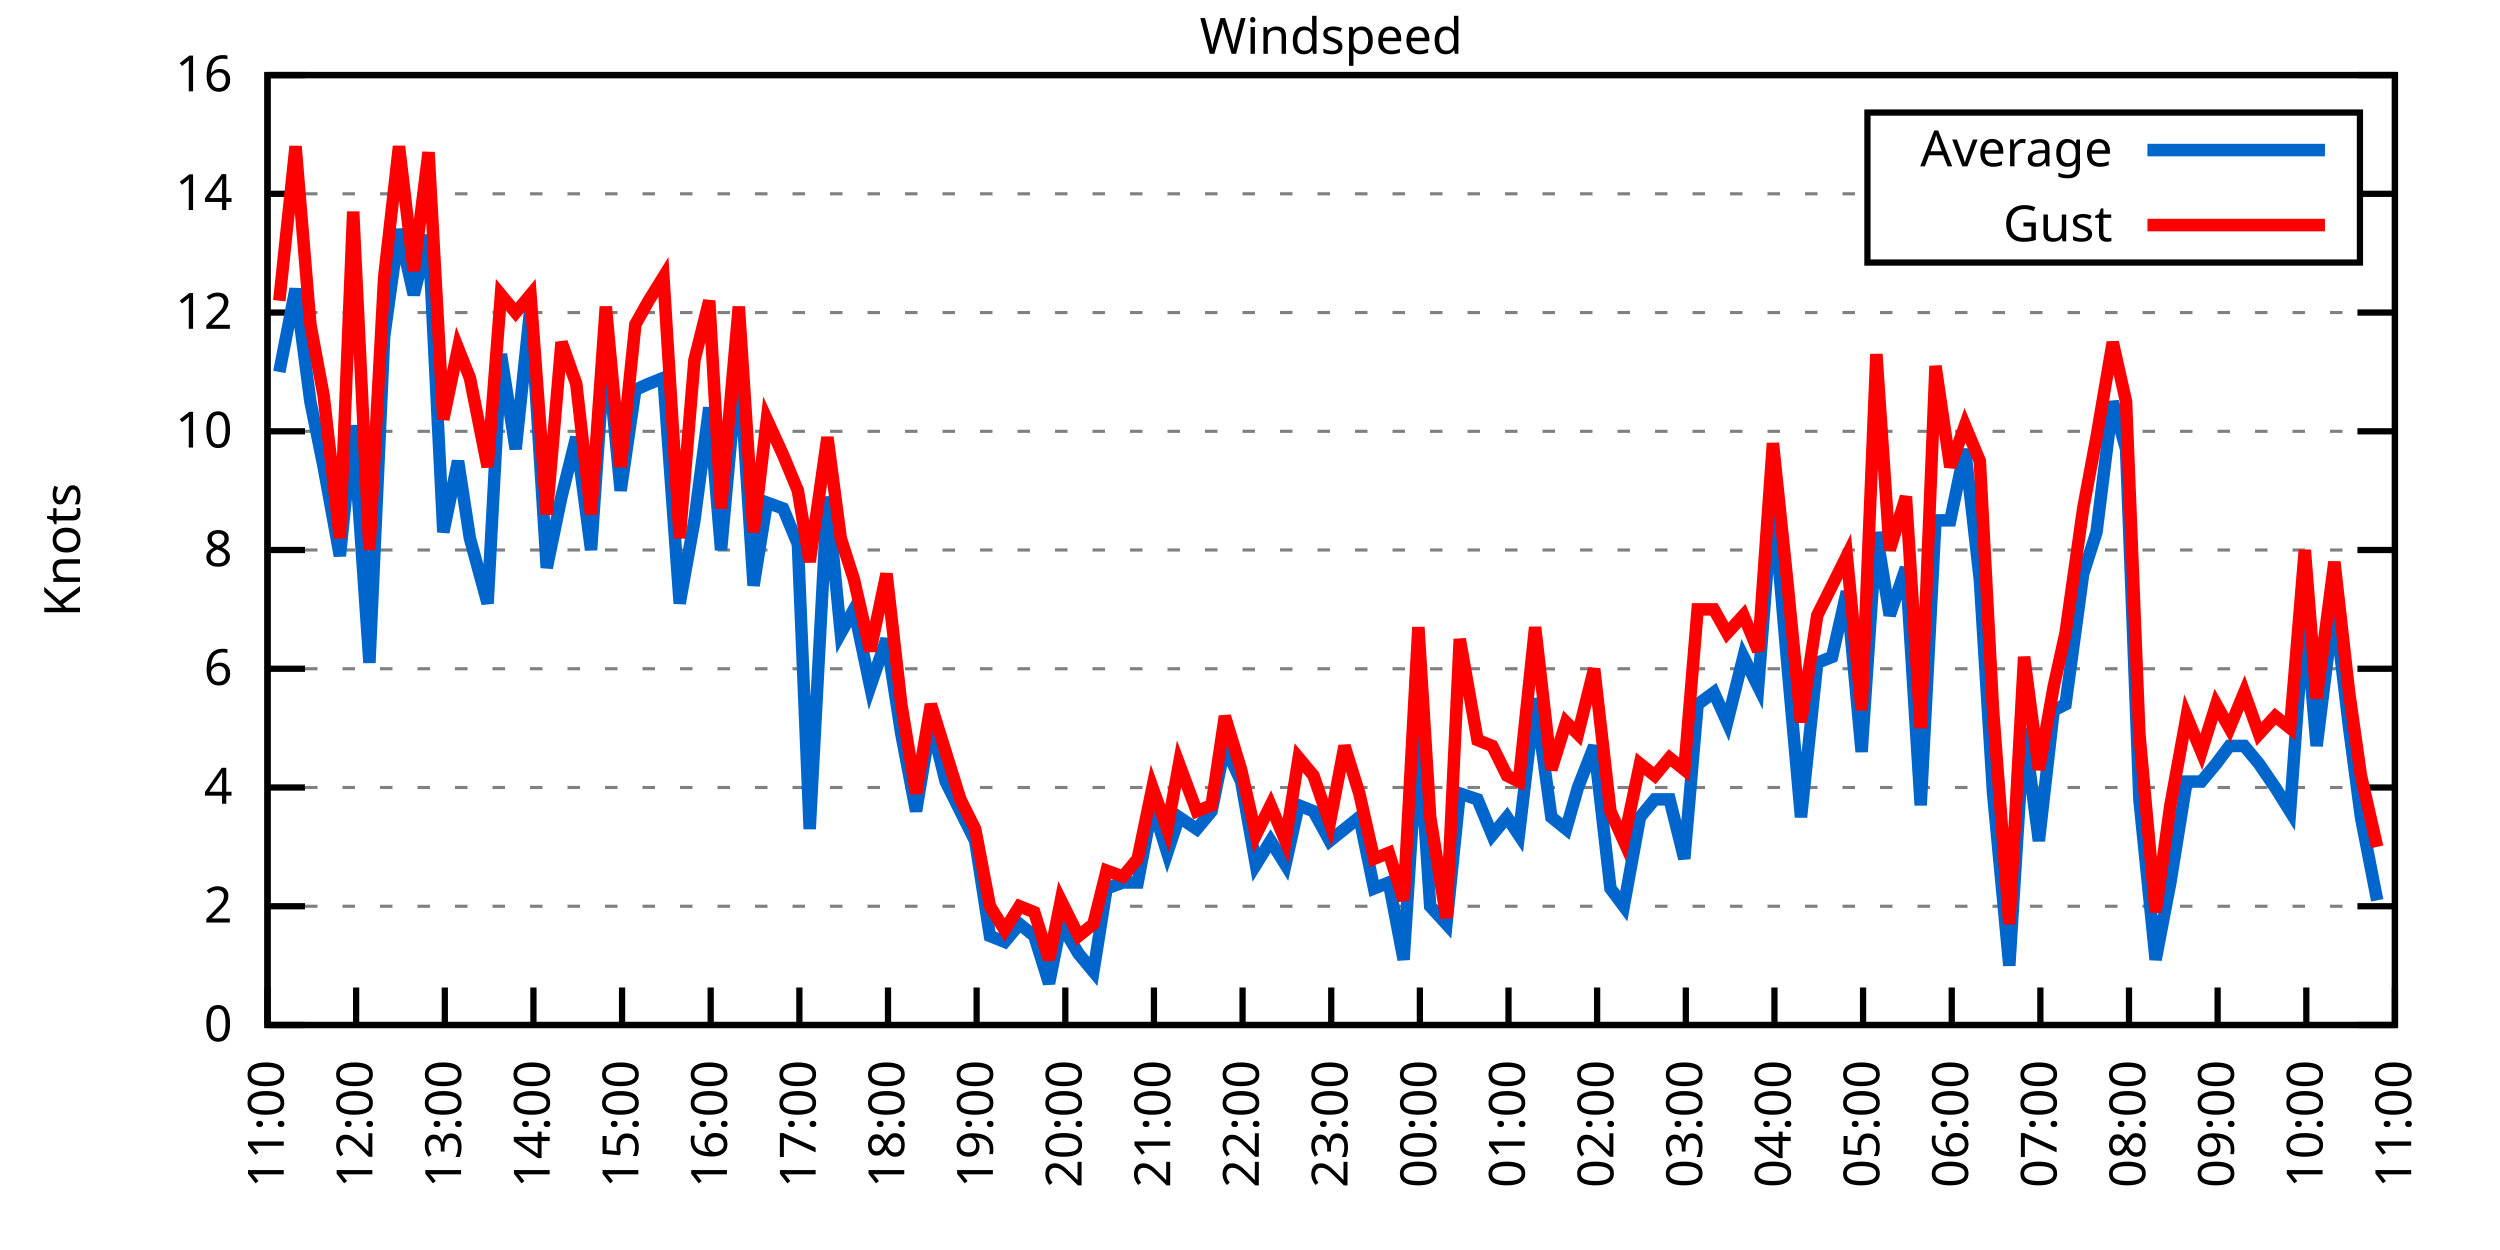
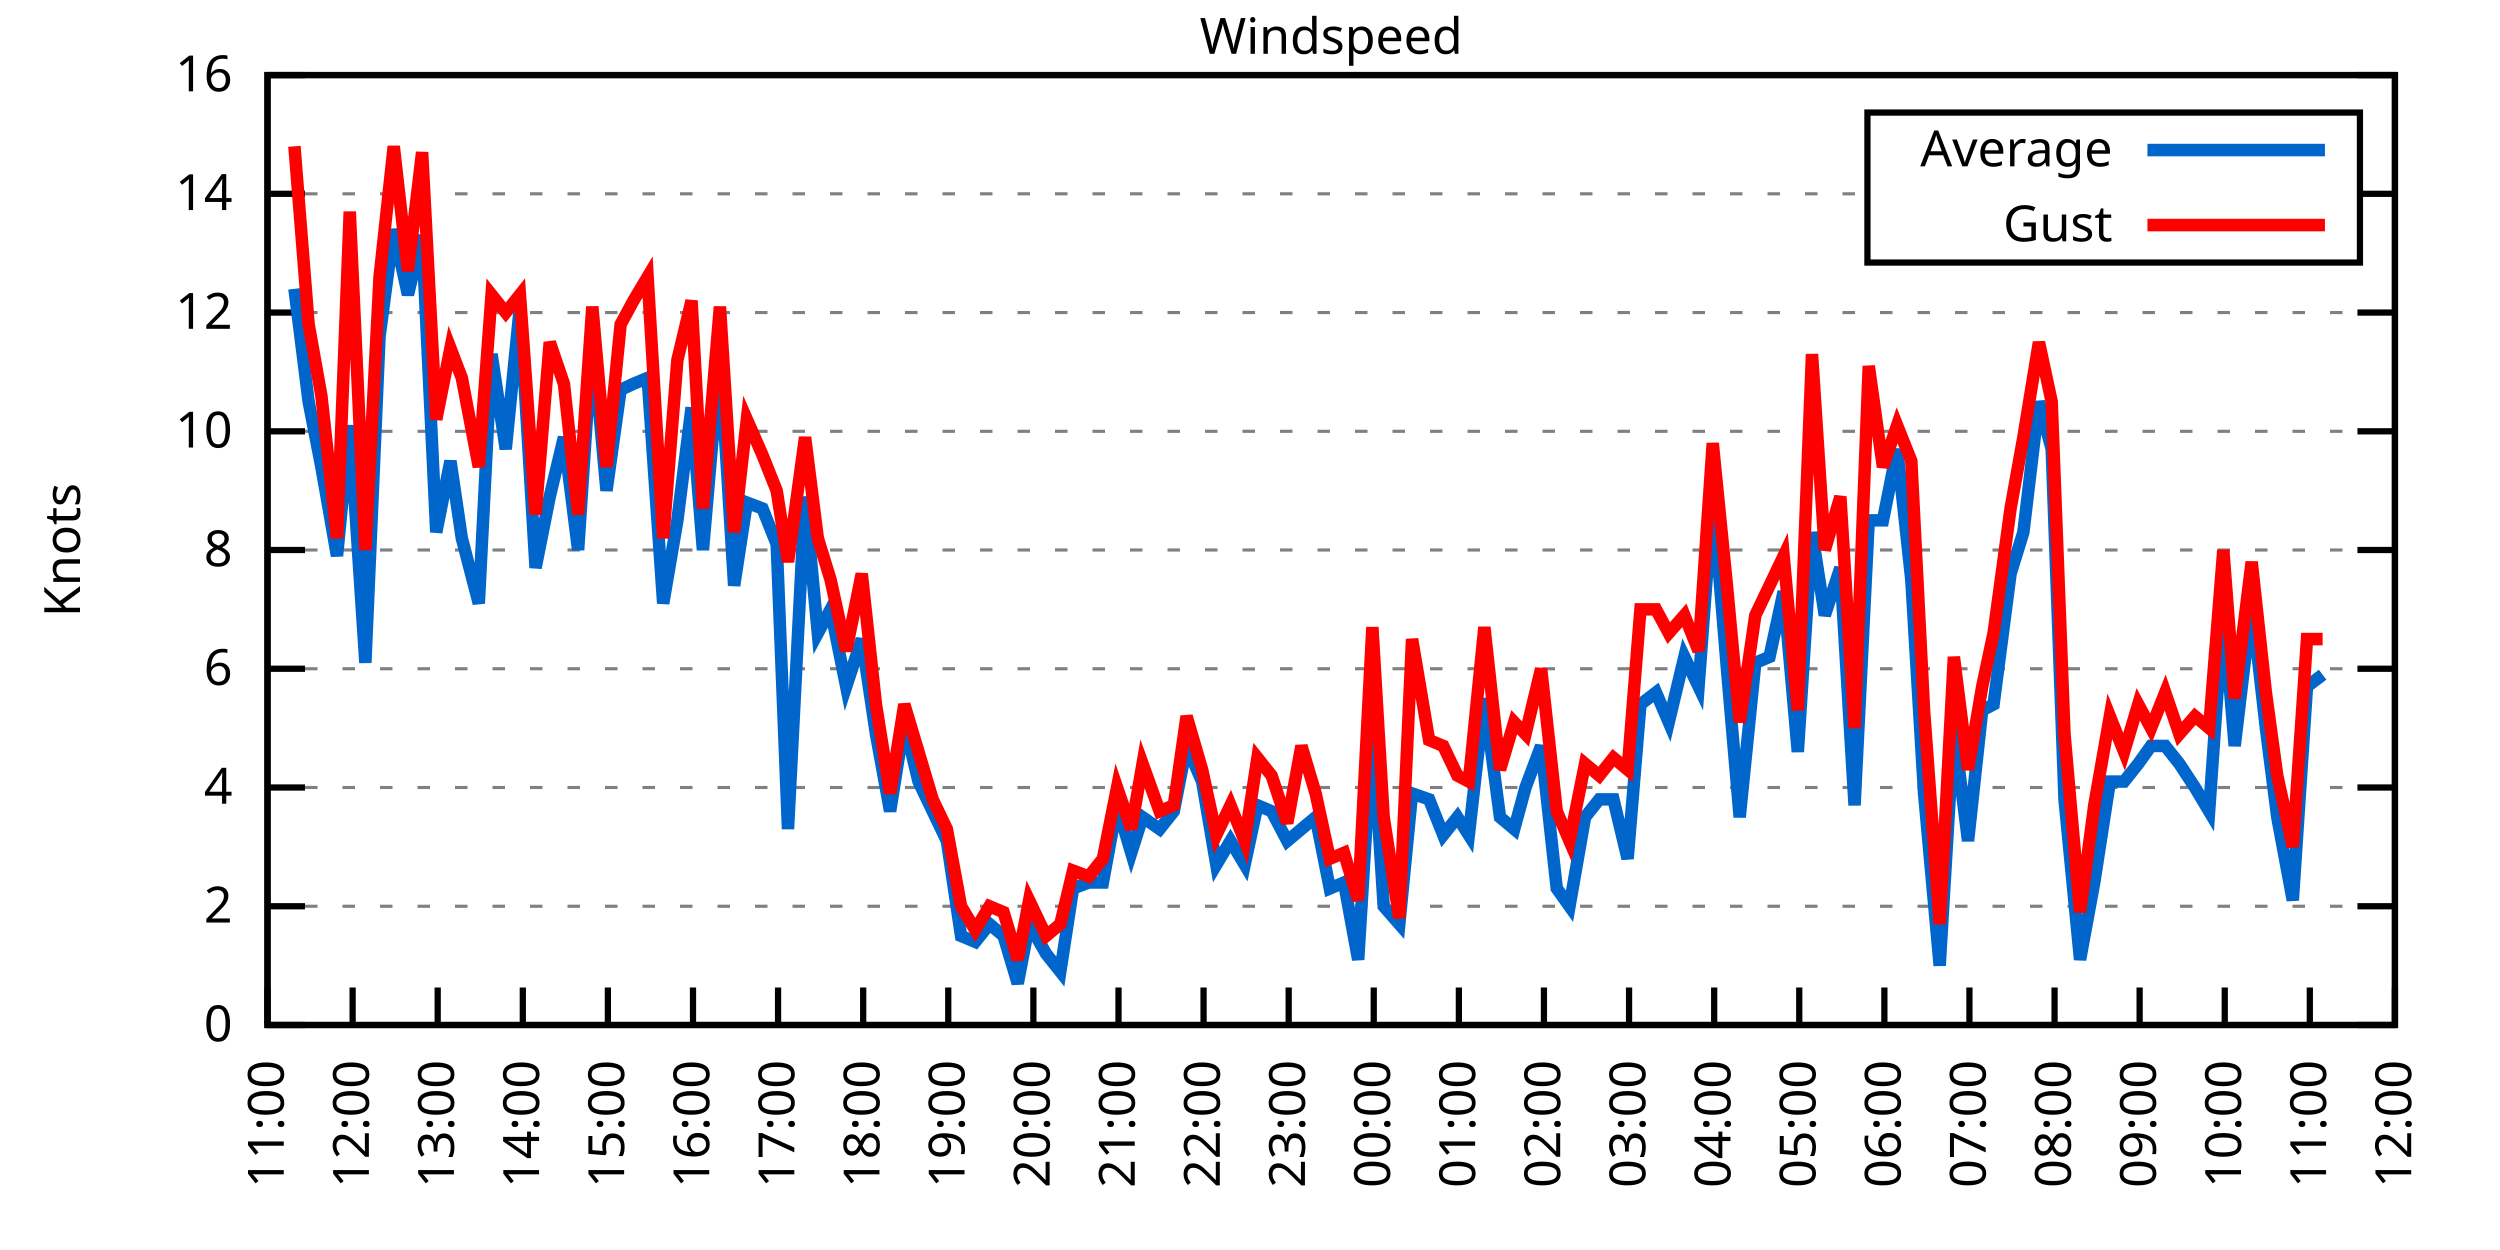
<svg xmlns="http://www.w3.org/2000/svg" xmlns:xlink="http://www.w3.org/1999/xlink" width="400" height="200" viewBox="0 0 400 200">
  <g id="gnuplot_canvas">
    <rect x="0" y="0" width="400" height="200" fill="none" />
    <defs>
      <circle id="gpDot" r="0.5" stroke-width="0.5" stroke="currentColor" />
      <path id="gpPt0" stroke-width="0.333" stroke="currentColor" d="M-1,0 h2 M0,-1 v2" />
      <path id="gpPt1" stroke-width="0.333" stroke="currentColor" d="M-1,-1 L1,1 M1,-1 L-1,1" />
      <path id="gpPt2" stroke-width="0.333" stroke="currentColor" d="M-1,0 L1,0 M0,-1 L0,1 M-1,-1 L1,1 M-1,1 L1,-1" />
      <rect id="gpPt3" stroke-width="0.333" stroke="currentColor" x="-1" y="-1" width="2" height="2" />
      <rect id="gpPt4" stroke-width="0.333" stroke="currentColor" fill="currentColor" x="-1" y="-1" width="2" height="2" />
      <circle id="gpPt5" stroke-width="0.333" stroke="currentColor" cx="0" cy="0" r="1" />
      <use xlink:href="#gpPt5" id="gpPt6" fill="currentColor" stroke="none" />
      <path id="gpPt7" stroke-width="0.333" stroke="currentColor" d="M0,-1.33 L-1.33,0.67 L1.33,0.67 z" />
      <use xlink:href="#gpPt7" id="gpPt8" fill="currentColor" stroke="none" />
      <use xlink:href="#gpPt7" id="gpPt9" stroke="currentColor" transform="rotate(180)" />
      <use xlink:href="#gpPt9" id="gpPt10" fill="currentColor" stroke="none" />
      <use xlink:href="#gpPt3" id="gpPt11" stroke="currentColor" transform="rotate(45)" />
      <use xlink:href="#gpPt11" id="gpPt12" fill="currentColor" stroke="none" />
      <path id="gpPt13" stroke-width="0.333" stroke="currentColor" d="M0,1.330 L1.265,0.411 L0.782,-1.067 L-0.782,-1.076 L-1.265,0.411 z" />
      <use xlink:href="#gpPt13" id="gpPt14" fill="currentColor" stroke="none" />
      <filter id="textbox" filterUnits="objectBoundingBox" x="0" y="0" height="1" width="1">
        <feFlood flood-color="white" flood-opacity="1" result="bgnd" />
        <feComposite in="SourceGraphic" in2="bgnd" operator="atop" />
      </filter>
      <filter id="greybox" filterUnits="objectBoundingBox" x="0" y="0" height="1" width="1">
        <feFlood flood-color="lightgrey" flood-opacity="1" result="grey" />
        <feComposite in="SourceGraphic" in2="grey" operator="atop" />
      </filter>
    </defs>
    <g fill="none" color="white" stroke="currentColor" stroke-width="1.00" stroke-linecap="butt" stroke-linejoin="miter">
</g>
    <g fill="none" color="black" stroke="currentColor" stroke-width="1.00" stroke-linecap="butt" stroke-linejoin="miter">
      <g stroke="none" shape-rendering="crispEdges">
        <polygon fill="rgb(255, 255, 255)" points="42.80,164.00 383.18,164.00 383.18,12.02 42.80,12.02 " />
      </g>
    </g>
    <g fill="none" color="black" stroke="currentColor" stroke-width="1.00" stroke-linecap="butt" stroke-linejoin="miter">
</g>
    <g fill="none" color="black" stroke="black" stroke-width="0.50" stroke-linecap="butt" stroke-linejoin="miter">
</g>
    <g fill="none" color="gray" stroke="currentColor" stroke-width="0.50" stroke-linecap="butt" stroke-linejoin="miter">
      <path stroke="gray" stroke-dasharray="2,4" class="gridline" d="M42.80,164.00 L383.19,164.00  " />
    </g>
    <g fill="none" color="gray" stroke="gray" stroke-width="1.00" stroke-linecap="butt" stroke-linejoin="miter">
</g>
    <g fill="none" color="black" stroke="currentColor" stroke-width="1.00" stroke-linecap="butt" stroke-linejoin="miter">
      <path stroke="black" d="M42.80,164.00 L48.80,164.00 M383.19,164.00 L377.19,164.00  " />
      <g transform="translate(37.20,166.60)" stroke="none" fill="black" font-family="Sans" font-size="8.00" text-anchor="end">
        <text>
          <tspan font-family="Sans"> 0</tspan>
        </text>
      </g>
    </g>
    <g fill="none" color="black" stroke="currentColor" stroke-width="1.00" stroke-linecap="butt" stroke-linejoin="miter">
</g>
    <g fill="none" color="black" stroke="black" stroke-width="0.50" stroke-linecap="butt" stroke-linejoin="miter">
</g>
    <g fill="none" color="gray" stroke="currentColor" stroke-width="0.50" stroke-linecap="butt" stroke-linejoin="miter">
      <path stroke="gray" stroke-dasharray="2,4" class="gridline" d="M42.80,145.00 L383.19,145.00  " />
    </g>
    <g fill="none" color="gray" stroke="gray" stroke-width="1.00" stroke-linecap="butt" stroke-linejoin="miter">
</g>
    <g fill="none" color="black" stroke="currentColor" stroke-width="1.00" stroke-linecap="butt" stroke-linejoin="miter">
      <path stroke="black" d="M42.80,145.00 L48.80,145.00 M383.19,145.00 L377.19,145.00  " />
      <g transform="translate(37.20,147.60)" stroke="none" fill="black" font-family="Sans" font-size="8.00" text-anchor="end">
        <text>
          <tspan font-family="Sans"> 2</tspan>
        </text>
      </g>
    </g>
    <g fill="none" color="black" stroke="currentColor" stroke-width="1.00" stroke-linecap="butt" stroke-linejoin="miter">
</g>
    <g fill="none" color="black" stroke="black" stroke-width="0.50" stroke-linecap="butt" stroke-linejoin="miter">
</g>
    <g fill="none" color="gray" stroke="currentColor" stroke-width="0.50" stroke-linecap="butt" stroke-linejoin="miter">
      <path stroke="gray" stroke-dasharray="2,4" class="gridline" d="M42.80,126.00 L383.19,126.00  " />
    </g>
    <g fill="none" color="gray" stroke="gray" stroke-width="1.00" stroke-linecap="butt" stroke-linejoin="miter">
</g>
    <g fill="none" color="black" stroke="currentColor" stroke-width="1.00" stroke-linecap="butt" stroke-linejoin="miter">
      <path stroke="black" d="M42.80,126.00 L48.80,126.00 M383.19,126.00 L377.19,126.00  " />
      <g transform="translate(37.20,128.60)" stroke="none" fill="black" font-family="Sans" font-size="8.00" text-anchor="end">
        <text>
          <tspan font-family="Sans"> 4</tspan>
        </text>
      </g>
    </g>
    <g fill="none" color="black" stroke="currentColor" stroke-width="1.00" stroke-linecap="butt" stroke-linejoin="miter">
</g>
    <g fill="none" color="black" stroke="black" stroke-width="0.50" stroke-linecap="butt" stroke-linejoin="miter">
</g>
    <g fill="none" color="gray" stroke="currentColor" stroke-width="0.50" stroke-linecap="butt" stroke-linejoin="miter">
      <path stroke="gray" stroke-dasharray="2,4" class="gridline" d="M42.80,107.00 L383.19,107.00  " />
    </g>
    <g fill="none" color="gray" stroke="gray" stroke-width="1.00" stroke-linecap="butt" stroke-linejoin="miter">
</g>
    <g fill="none" color="black" stroke="currentColor" stroke-width="1.00" stroke-linecap="butt" stroke-linejoin="miter">
      <path stroke="black" d="M42.80,107.00 L48.80,107.00 M383.19,107.00 L377.19,107.00  " />
      <g transform="translate(37.20,109.60)" stroke="none" fill="black" font-family="Sans" font-size="8.00" text-anchor="end">
        <text>
          <tspan font-family="Sans"> 6</tspan>
        </text>
      </g>
    </g>
    <g fill="none" color="black" stroke="currentColor" stroke-width="1.00" stroke-linecap="butt" stroke-linejoin="miter">
</g>
    <g fill="none" color="black" stroke="black" stroke-width="0.50" stroke-linecap="butt" stroke-linejoin="miter">
</g>
    <g fill="none" color="gray" stroke="currentColor" stroke-width="0.50" stroke-linecap="butt" stroke-linejoin="miter">
      <path stroke="gray" stroke-dasharray="2,4" class="gridline" d="M42.80,88.00 L383.19,88.00  " />
    </g>
    <g fill="none" color="gray" stroke="gray" stroke-width="1.00" stroke-linecap="butt" stroke-linejoin="miter">
</g>
    <g fill="none" color="black" stroke="currentColor" stroke-width="1.00" stroke-linecap="butt" stroke-linejoin="miter">
      <path stroke="black" d="M42.80,88.00 L48.80,88.00 M383.19,88.00 L377.19,88.00  " />
      <g transform="translate(37.20,90.60)" stroke="none" fill="black" font-family="Sans" font-size="8.00" text-anchor="end">
        <text>
          <tspan font-family="Sans"> 8</tspan>
        </text>
      </g>
    </g>
    <g fill="none" color="black" stroke="currentColor" stroke-width="1.00" stroke-linecap="butt" stroke-linejoin="miter">
</g>
    <g fill="none" color="black" stroke="black" stroke-width="0.50" stroke-linecap="butt" stroke-linejoin="miter">
</g>
    <g fill="none" color="gray" stroke="currentColor" stroke-width="0.50" stroke-linecap="butt" stroke-linejoin="miter">
      <path stroke="gray" stroke-dasharray="2,4" class="gridline" d="M42.80,69.01 L383.19,69.01  " />
    </g>
    <g fill="none" color="gray" stroke="gray" stroke-width="1.00" stroke-linecap="butt" stroke-linejoin="miter">
</g>
    <g fill="none" color="black" stroke="currentColor" stroke-width="1.00" stroke-linecap="butt" stroke-linejoin="miter">
      <path stroke="black" d="M42.80,69.01 L48.80,69.01 M383.19,69.01 L377.19,69.01  " />
      <g transform="translate(37.20,71.61)" stroke="none" fill="black" font-family="Sans" font-size="8.00" text-anchor="end">
        <text>
          <tspan font-family="Sans"> 10</tspan>
        </text>
      </g>
    </g>
    <g fill="none" color="black" stroke="currentColor" stroke-width="1.00" stroke-linecap="butt" stroke-linejoin="miter">
</g>
    <g fill="none" color="black" stroke="black" stroke-width="0.50" stroke-linecap="butt" stroke-linejoin="miter">
</g>
    <g fill="none" color="gray" stroke="currentColor" stroke-width="0.50" stroke-linecap="butt" stroke-linejoin="miter">
      <path stroke="gray" stroke-dasharray="2,4" class="gridline" d="M42.80,50.01 L383.19,50.01  " />
    </g>
    <g fill="none" color="gray" stroke="gray" stroke-width="1.00" stroke-linecap="butt" stroke-linejoin="miter">
</g>
    <g fill="none" color="black" stroke="currentColor" stroke-width="1.00" stroke-linecap="butt" stroke-linejoin="miter">
      <path stroke="black" d="M42.80,50.01 L48.80,50.01 M383.19,50.01 L377.19,50.01  " />
      <g transform="translate(37.20,52.61)" stroke="none" fill="black" font-family="Sans" font-size="8.00" text-anchor="end">
        <text>
          <tspan font-family="Sans"> 12</tspan>
        </text>
      </g>
    </g>
    <g fill="none" color="black" stroke="currentColor" stroke-width="1.00" stroke-linecap="butt" stroke-linejoin="miter">
</g>
    <g fill="none" color="black" stroke="black" stroke-width="0.50" stroke-linecap="butt" stroke-linejoin="miter">
</g>
    <g fill="none" color="gray" stroke="currentColor" stroke-width="0.50" stroke-linecap="butt" stroke-linejoin="miter">
      <path stroke="gray" stroke-dasharray="2,4" class="gridline" d="M42.80,31.01 L298.79,31.01 M377.59,31.01 L383.19,31.01  " />
    </g>
    <g fill="none" color="gray" stroke="gray" stroke-width="1.00" stroke-linecap="butt" stroke-linejoin="miter">
</g>
    <g fill="none" color="black" stroke="currentColor" stroke-width="1.00" stroke-linecap="butt" stroke-linejoin="miter">
      <path stroke="black" d="M42.80,31.01 L48.80,31.01 M383.19,31.01 L377.19,31.01  " />
      <g transform="translate(37.20,33.61)" stroke="none" fill="black" font-family="Sans" font-size="8.00" text-anchor="end">
        <text>
          <tspan font-family="Sans"> 14</tspan>
        </text>
      </g>
    </g>
    <g fill="none" color="black" stroke="currentColor" stroke-width="1.00" stroke-linecap="butt" stroke-linejoin="miter">
</g>
    <g fill="none" color="black" stroke="black" stroke-width="0.50" stroke-linecap="butt" stroke-linejoin="miter">
</g>
    <g fill="none" color="gray" stroke="currentColor" stroke-width="0.50" stroke-linecap="butt" stroke-linejoin="miter">
      <path stroke="gray" stroke-dasharray="2,4" class="gridline" d="M42.80,12.01 L383.19,12.01  " />
    </g>
    <g fill="none" color="gray" stroke="gray" stroke-width="1.00" stroke-linecap="butt" stroke-linejoin="miter">
</g>
    <g fill="none" color="black" stroke="currentColor" stroke-width="1.00" stroke-linecap="butt" stroke-linejoin="miter">
      <path stroke="black" d="M42.80,12.01 L48.80,12.01 M383.19,12.01 L377.19,12.01  " />
      <g transform="translate(37.20,14.61)" stroke="none" fill="black" font-family="Sans" font-size="8.00" text-anchor="end">
        <text>
          <tspan font-family="Sans"> 16</tspan>
        </text>
      </g>
    </g>
    <g fill="none" color="black" stroke="currentColor" stroke-width="1.00" stroke-linecap="butt" stroke-linejoin="miter">
      <path stroke="black" d="M42.80,164.00 L42.80,158.00  " />
      <g transform="translate(45.40,169.60) rotate(270.00)" stroke="none" fill="black" font-family="Sans" font-size="8.00" text-anchor="end">
        <text>
          <tspan font-family="Sans">11:00</tspan>
        </text>
      </g>
    </g>
    <g fill="none" color="black" stroke="currentColor" stroke-width="1.00" stroke-linecap="butt" stroke-linejoin="miter">
-       <path stroke="black" d="M56.98,164.00 L56.98,158.00  " />
-       <g transform="translate(59.58,169.60) rotate(270.00)" stroke="none" fill="black" font-family="Sans" font-size="8.00" text-anchor="end">
+       <path stroke="black" d="M56.42,164.00 L56.42,158.00  " />
+       <g transform="translate(59.02,169.60) rotate(270.00)" stroke="none" fill="black" font-family="Sans" font-size="8.00" text-anchor="end">
        <text>
          <tspan font-family="Sans">12:00</tspan>
        </text>
      </g>
    </g>
    <g fill="none" color="black" stroke="currentColor" stroke-width="1.00" stroke-linecap="butt" stroke-linejoin="miter">
-       <path stroke="black" d="M71.17,164.00 L71.17,158.00  " />
-       <g transform="translate(73.77,169.60) rotate(270.00)" stroke="none" fill="black" font-family="Sans" font-size="8.00" text-anchor="end">
+       <path stroke="black" d="M70.03,164.00 L70.03,158.00  " />
+       <g transform="translate(72.63,169.60) rotate(270.00)" stroke="none" fill="black" font-family="Sans" font-size="8.00" text-anchor="end">
        <text>
          <tspan font-family="Sans">13:00</tspan>
        </text>
      </g>
    </g>
    <g fill="none" color="black" stroke="currentColor" stroke-width="1.00" stroke-linecap="butt" stroke-linejoin="miter">
-       <path stroke="black" d="M85.35,164.00 L85.35,158.00  " />
-       <g transform="translate(87.95,169.60) rotate(270.00)" stroke="none" fill="black" font-family="Sans" font-size="8.00" text-anchor="end">
+       <path stroke="black" d="M83.65,164.00 L83.65,158.00  " />
+       <g transform="translate(86.25,169.60) rotate(270.00)" stroke="none" fill="black" font-family="Sans" font-size="8.00" text-anchor="end">
        <text>
          <tspan font-family="Sans">14:00</tspan>
        </text>
      </g>
    </g>
    <g fill="none" color="black" stroke="currentColor" stroke-width="1.00" stroke-linecap="butt" stroke-linejoin="miter">
-       <path stroke="black" d="M99.53,164.00 L99.53,158.00  " />
-       <g transform="translate(102.13,169.60) rotate(270.00)" stroke="none" fill="black" font-family="Sans" font-size="8.00" text-anchor="end">
+       <path stroke="black" d="M97.26,164.00 L97.26,158.00  " />
+       <g transform="translate(99.86,169.60) rotate(270.00)" stroke="none" fill="black" font-family="Sans" font-size="8.00" text-anchor="end">
        <text>
          <tspan font-family="Sans">15:00</tspan>
        </text>
      </g>
    </g>
    <g fill="none" color="black" stroke="currentColor" stroke-width="1.00" stroke-linecap="butt" stroke-linejoin="miter">
-       <path stroke="black" d="M113.71,164.00 L113.71,158.00  " />
-       <g transform="translate(116.31,169.60) rotate(270.00)" stroke="none" fill="black" font-family="Sans" font-size="8.00" text-anchor="end">
+       <path stroke="black" d="M110.88,164.00 L110.88,158.00  " />
+       <g transform="translate(113.48,169.60) rotate(270.00)" stroke="none" fill="black" font-family="Sans" font-size="8.00" text-anchor="end">
        <text>
          <tspan font-family="Sans">16:00</tspan>
        </text>
      </g>
    </g>
    <g fill="none" color="black" stroke="currentColor" stroke-width="1.00" stroke-linecap="butt" stroke-linejoin="miter">
-       <path stroke="black" d="M127.90,164.00 L127.90,158.00  " />
-       <g transform="translate(130.50,169.60) rotate(270.00)" stroke="none" fill="black" font-family="Sans" font-size="8.00" text-anchor="end">
+       <path stroke="black" d="M124.49,164.00 L124.49,158.00  " />
+       <g transform="translate(127.09,169.60) rotate(270.00)" stroke="none" fill="black" font-family="Sans" font-size="8.00" text-anchor="end">
        <text>
          <tspan font-family="Sans">17:00</tspan>
        </text>
      </g>
    </g>
    <g fill="none" color="black" stroke="currentColor" stroke-width="1.00" stroke-linecap="butt" stroke-linejoin="miter">
-       <path stroke="black" d="M142.08,164.00 L142.08,158.00  " />
-       <g transform="translate(144.68,169.60) rotate(270.00)" stroke="none" fill="black" font-family="Sans" font-size="8.00" text-anchor="end">
+       <path stroke="black" d="M138.11,164.00 L138.11,158.00  " />
+       <g transform="translate(140.71,169.60) rotate(270.00)" stroke="none" fill="black" font-family="Sans" font-size="8.00" text-anchor="end">
        <text>
          <tspan font-family="Sans">18:00</tspan>
        </text>
      </g>
    </g>
    <g fill="none" color="black" stroke="currentColor" stroke-width="1.00" stroke-linecap="butt" stroke-linejoin="miter">
-       <path stroke="black" d="M156.26,164.00 L156.26,158.00  " />
-       <g transform="translate(158.86,169.60) rotate(270.00)" stroke="none" fill="black" font-family="Sans" font-size="8.00" text-anchor="end">
+       <path stroke="black" d="M151.72,164.00 L151.72,158.00  " />
+       <g transform="translate(154.32,169.60) rotate(270.00)" stroke="none" fill="black" font-family="Sans" font-size="8.00" text-anchor="end">
        <text>
          <tspan font-family="Sans">19:00</tspan>
        </text>
      </g>
    </g>
    <g fill="none" color="black" stroke="currentColor" stroke-width="1.00" stroke-linecap="butt" stroke-linejoin="miter">
-       <path stroke="black" d="M170.45,164.00 L170.45,158.00  " />
-       <g transform="translate(173.05,169.60) rotate(270.00)" stroke="none" fill="black" font-family="Sans" font-size="8.00" text-anchor="end">
+       <path stroke="black" d="M165.34,164.00 L165.34,158.00  " />
+       <g transform="translate(167.94,169.60) rotate(270.00)" stroke="none" fill="black" font-family="Sans" font-size="8.00" text-anchor="end">
        <text>
          <tspan font-family="Sans">20:00</tspan>
        </text>
      </g>
    </g>
    <g fill="none" color="black" stroke="currentColor" stroke-width="1.00" stroke-linecap="butt" stroke-linejoin="miter">
-       <path stroke="black" d="M184.63,164.00 L184.63,158.00  " />
-       <g transform="translate(187.23,169.60) rotate(270.00)" stroke="none" fill="black" font-family="Sans" font-size="8.00" text-anchor="end">
+       <path stroke="black" d="M178.96,164.00 L178.96,158.00  " />
+       <g transform="translate(181.56,169.60) rotate(270.00)" stroke="none" fill="black" font-family="Sans" font-size="8.00" text-anchor="end">
        <text>
          <tspan font-family="Sans">21:00</tspan>
        </text>
      </g>
    </g>
    <g fill="none" color="black" stroke="currentColor" stroke-width="1.00" stroke-linecap="butt" stroke-linejoin="miter">
-       <path stroke="black" d="M198.81,164.00 L198.81,158.00  " />
-       <g transform="translate(201.41,169.60) rotate(270.00)" stroke="none" fill="black" font-family="Sans" font-size="8.00" text-anchor="end">
+       <path stroke="black" d="M192.57,164.00 L192.57,158.00  " />
+       <g transform="translate(195.17,169.60) rotate(270.00)" stroke="none" fill="black" font-family="Sans" font-size="8.00" text-anchor="end">
        <text>
          <tspan font-family="Sans">22:00</tspan>
        </text>
      </g>
    </g>
    <g fill="none" color="black" stroke="currentColor" stroke-width="1.00" stroke-linecap="butt" stroke-linejoin="miter">
-       <path stroke="black" d="M213.00,164.00 L213.00,158.00  " />
-       <g transform="translate(215.60,169.60) rotate(270.00)" stroke="none" fill="black" font-family="Sans" font-size="8.00" text-anchor="end">
+       <path stroke="black" d="M206.19,164.00 L206.19,158.00  " />
+       <g transform="translate(208.79,169.60) rotate(270.00)" stroke="none" fill="black" font-family="Sans" font-size="8.00" text-anchor="end">
        <text>
          <tspan font-family="Sans">23:00</tspan>
        </text>
      </g>
    </g>
    <g fill="none" color="black" stroke="currentColor" stroke-width="1.00" stroke-linecap="butt" stroke-linejoin="miter">
-       <path stroke="black" d="M227.18,164.00 L227.18,158.00  " />
-       <g transform="translate(229.78,169.60) rotate(270.00)" stroke="none" fill="black" font-family="Sans" font-size="8.00" text-anchor="end">
+       <path stroke="black" d="M219.80,164.00 L219.80,158.00  " />
+       <g transform="translate(222.40,169.60) rotate(270.00)" stroke="none" fill="black" font-family="Sans" font-size="8.00" text-anchor="end">
        <text>
          <tspan font-family="Sans">00:00</tspan>
        </text>
      </g>
    </g>
    <g fill="none" color="black" stroke="currentColor" stroke-width="1.00" stroke-linecap="butt" stroke-linejoin="miter">
-       <path stroke="black" d="M241.36,164.00 L241.36,158.00  " />
-       <g transform="translate(243.96,169.60) rotate(270.00)" stroke="none" fill="black" font-family="Sans" font-size="8.00" text-anchor="end">
+       <path stroke="black" d="M233.42,164.00 L233.42,158.00  " />
+       <g transform="translate(236.02,169.60) rotate(270.00)" stroke="none" fill="black" font-family="Sans" font-size="8.00" text-anchor="end">
        <text>
          <tspan font-family="Sans">01:00</tspan>
        </text>
      </g>
    </g>
    <g fill="none" color="black" stroke="currentColor" stroke-width="1.00" stroke-linecap="butt" stroke-linejoin="miter">
-       <path stroke="black" d="M255.54,164.00 L255.54,158.00  " />
-       <g transform="translate(258.14,169.60) rotate(270.00)" stroke="none" fill="black" font-family="Sans" font-size="8.00" text-anchor="end">
+       <path stroke="black" d="M247.03,164.00 L247.03,158.00  " />
+       <g transform="translate(249.63,169.60) rotate(270.00)" stroke="none" fill="black" font-family="Sans" font-size="8.00" text-anchor="end">
        <text>
          <tspan font-family="Sans">02:00</tspan>
        </text>
      </g>
    </g>
    <g fill="none" color="black" stroke="currentColor" stroke-width="1.00" stroke-linecap="butt" stroke-linejoin="miter">
-       <path stroke="black" d="M269.73,164.00 L269.73,158.00  " />
-       <g transform="translate(272.33,169.60) rotate(270.00)" stroke="none" fill="black" font-family="Sans" font-size="8.00" text-anchor="end">
+       <path stroke="black" d="M260.65,164.00 L260.65,158.00  " />
+       <g transform="translate(263.25,169.60) rotate(270.00)" stroke="none" fill="black" font-family="Sans" font-size="8.00" text-anchor="end">
        <text>
          <tspan font-family="Sans">03:00</tspan>
        </text>
      </g>
    </g>
    <g fill="none" color="black" stroke="currentColor" stroke-width="1.00" stroke-linecap="butt" stroke-linejoin="miter">
-       <path stroke="black" d="M283.91,164.00 L283.91,158.00  " />
-       <g transform="translate(286.51,169.60) rotate(270.00)" stroke="none" fill="black" font-family="Sans" font-size="8.00" text-anchor="end">
+       <path stroke="black" d="M274.27,164.00 L274.27,158.00  " />
+       <g transform="translate(276.87,169.60) rotate(270.00)" stroke="none" fill="black" font-family="Sans" font-size="8.00" text-anchor="end">
        <text>
          <tspan font-family="Sans">04:00</tspan>
        </text>
      </g>
    </g>
    <g fill="none" color="black" stroke="currentColor" stroke-width="1.00" stroke-linecap="butt" stroke-linejoin="miter">
-       <path stroke="black" d="M298.09,164.00 L298.09,158.00  " />
-       <g transform="translate(300.69,169.60) rotate(270.00)" stroke="none" fill="black" font-family="Sans" font-size="8.00" text-anchor="end">
+       <path stroke="black" d="M287.88,164.00 L287.88,158.00  " />
+       <g transform="translate(290.48,169.60) rotate(270.00)" stroke="none" fill="black" font-family="Sans" font-size="8.00" text-anchor="end">
        <text>
          <tspan font-family="Sans">05:00</tspan>
        </text>
      </g>
    </g>
    <g fill="none" color="black" stroke="currentColor" stroke-width="1.00" stroke-linecap="butt" stroke-linejoin="miter">
-       <path stroke="black" d="M312.28,164.00 L312.28,158.00  " />
-       <g transform="translate(314.88,169.60) rotate(270.00)" stroke="none" fill="black" font-family="Sans" font-size="8.00" text-anchor="end">
+       <path stroke="black" d="M301.50,164.00 L301.50,158.00  " />
+       <g transform="translate(304.10,169.60) rotate(270.00)" stroke="none" fill="black" font-family="Sans" font-size="8.00" text-anchor="end">
        <text>
          <tspan font-family="Sans">06:00</tspan>
        </text>
      </g>
    </g>
    <g fill="none" color="black" stroke="currentColor" stroke-width="1.00" stroke-linecap="butt" stroke-linejoin="miter">
-       <path stroke="black" d="M326.46,164.00 L326.46,158.00  " />
-       <g transform="translate(329.06,169.60) rotate(270.00)" stroke="none" fill="black" font-family="Sans" font-size="8.00" text-anchor="end">
+       <path stroke="black" d="M315.11,164.00 L315.11,158.00  " />
+       <g transform="translate(317.71,169.60) rotate(270.00)" stroke="none" fill="black" font-family="Sans" font-size="8.00" text-anchor="end">
        <text>
          <tspan font-family="Sans">07:00</tspan>
        </text>
      </g>
    </g>
    <g fill="none" color="black" stroke="currentColor" stroke-width="1.00" stroke-linecap="butt" stroke-linejoin="miter">
-       <path stroke="black" d="M340.64,164.00 L340.64,158.00  " />
-       <g transform="translate(343.24,169.60) rotate(270.00)" stroke="none" fill="black" font-family="Sans" font-size="8.00" text-anchor="end">
+       <path stroke="black" d="M328.73,164.00 L328.73,158.00  " />
+       <g transform="translate(331.33,169.60) rotate(270.00)" stroke="none" fill="black" font-family="Sans" font-size="8.00" text-anchor="end">
        <text>
          <tspan font-family="Sans">08:00</tspan>
        </text>
      </g>
    </g>
    <g fill="none" color="black" stroke="currentColor" stroke-width="1.00" stroke-linecap="butt" stroke-linejoin="miter">
-       <path stroke="black" d="M354.82,164.00 L354.82,158.00  " />
-       <g transform="translate(357.42,169.60) rotate(270.00)" stroke="none" fill="black" font-family="Sans" font-size="8.00" text-anchor="end">
+       <path stroke="black" d="M342.34,164.00 L342.34,158.00  " />
+       <g transform="translate(344.94,169.60) rotate(270.00)" stroke="none" fill="black" font-family="Sans" font-size="8.00" text-anchor="end">
        <text>
          <tspan font-family="Sans">09:00</tspan>
        </text>
      </g>
    </g>
    <g fill="none" color="black" stroke="currentColor" stroke-width="1.00" stroke-linecap="butt" stroke-linejoin="miter">
-       <path stroke="black" d="M369.01,164.00 L369.01,158.00  " />
-       <g transform="translate(371.61,169.60) rotate(270.00)" stroke="none" fill="black" font-family="Sans" font-size="8.00" text-anchor="end">
+       <path stroke="black" d="M355.96,164.00 L355.96,158.00  " />
+       <g transform="translate(358.56,169.60) rotate(270.00)" stroke="none" fill="black" font-family="Sans" font-size="8.00" text-anchor="end">
        <text>
          <tspan font-family="Sans">10:00</tspan>
+         </text>
+       </g>
+     </g>
+     <g fill="none" color="black" stroke="currentColor" stroke-width="1.00" stroke-linecap="butt" stroke-linejoin="miter">
+       <path stroke="black" d="M369.57,164.00 L369.57,158.00  " />
+       <g transform="translate(372.17,169.60) rotate(270.00)" stroke="none" fill="black" font-family="Sans" font-size="8.00" text-anchor="end">
+         <text>
+           <tspan font-family="Sans">11:00</tspan>
        </text>
      </g>
    </g>
    <g fill="none" color="black" stroke="currentColor" stroke-width="1.00" stroke-linecap="butt" stroke-linejoin="miter">
      <path stroke="black" d="M383.19,164.00 L383.19,158.00  " />
      <g transform="translate(385.79,169.60) rotate(270.00)" stroke="none" fill="black" font-family="Sans" font-size="8.00" text-anchor="end">
        <text>
-           <tspan font-family="Sans">11:00</tspan>
+           <tspan font-family="Sans">12:00</tspan>
        </text>
      </g>
    </g>
    <g fill="none" color="black" stroke="currentColor" stroke-width="1.00" stroke-linecap="butt" stroke-linejoin="miter">
</g>
    <g fill="none" color="black" stroke="currentColor" stroke-width="1.00" stroke-linecap="butt" stroke-linejoin="miter">
      <path stroke="black" d="M42.80,12.01 L42.80,164.00 L383.19,164.00 L383.19,12.01 L42.80,12.01 Z  " />
    </g>
    <g fill="none" color="black" stroke="currentColor" stroke-width="1.00" stroke-linecap="butt" stroke-linejoin="miter">
</g>
    <g fill="none" color="black" stroke="currentColor" stroke-width="1.00" stroke-linecap="butt" stroke-linejoin="miter">
      <path stroke="black" d="M298.79,42.01 L298.79,18.01 L377.59,18.01 L377.59,42.01 L298.79,42.01 Z  " />
    </g>
    <g id="Windspeed_plot_1">
      <g fill="none" color="white" stroke="black" stroke-width="2.00" stroke-linecap="butt" stroke-linejoin="miter">
</g>
      <g fill="none" color="black" stroke="currentColor" stroke-width="2.00" stroke-linecap="butt" stroke-linejoin="miter">
        <g transform="translate(337.99,26.61)" stroke="none" fill="black" font-family="Sans" font-size="8.00" text-anchor="end">
          <text>
            <tspan font-family="Sans">Average</tspan>
          </text>
        </g>
      </g>
      <g fill="none" color="black" stroke="currentColor" stroke-width="2.00" stroke-linecap="butt" stroke-linejoin="miter">
-         <path stroke="rgb(  0, 102, 204)" d="M343.59,24.01 L371.99,24.01 M44.69,59.51 L47.29,46.21 L49.66,64.26 L51.78,74.71 L54.38,88.95 L56.51,68.06   L59.11,106.05 L61.47,53.81 L63.84,36.71 L66.20,47.16 L68.57,37.66 L70.93,85.16 L73.29,73.76 L75.18,86.11   L78.02,96.55 L80.15,56.66 L82.51,71.86 L84.88,49.06 L87.48,90.85 L89.84,79.46 L92.20,69.96 L94.57,88.00   L96.93,53.81 L99.30,78.51 L101.66,62.36 L103.79,61.41 L106.15,60.46 L108.75,96.55 L111.11,83.26 L113.48,65.21   L115.37,88.00 L118.21,56.66 L120.57,93.70 L122.70,80.41 L125.30,81.36 L127.66,87.06 L129.55,132.65 L132.39,79.46   L134.52,101.30 L136.64,97.50 L139.24,109.85 L141.84,102.25 L144.21,117.45 L146.57,129.80 L148.94,115.55 L151.30,125.05   L153.66,129.80 L156.03,134.55 L158.39,149.75 L160.75,150.70 L163.12,147.85 L165.48,149.75 L167.85,157.35 L169.74,147.85   L172.57,152.60 L174.94,155.45 L177.06,142.15 L179.67,141.20 L182.03,141.20 L184.39,128.85 L186.76,136.45 L188.65,130.75   L191.48,132.65 L193.85,129.80 L195.98,119.35 L198.58,125.05 L200.94,138.35 L203.30,134.55 L205.67,138.35 L207.79,128.85   L210.16,129.80 L212.76,134.55 L215.12,132.65 L217.49,130.75 L219.85,142.15 L222.21,141.20 L224.58,153.55 L226.94,116.50   L228.83,145.00 L231.43,147.85 L233.56,126.95 L236.40,127.90 L238.76,133.60 L241.12,130.75 L243.02,133.60 L245.62,111.75   L248.22,130.75 L250.58,132.65 L252.47,126.00 L255.07,119.35 L257.67,142.15 L259.80,145.00 L262.40,130.75 L264.76,127.90   L267.13,127.90 L269.49,137.40 L271.62,112.70 L274.22,110.80 L276.35,115.55 L278.95,105.10 L281.31,109.85 L283.67,79.46   L286.04,107.00 L288.16,130.75 L290.76,106.05 L293.13,105.10 L295.49,94.65 L297.86,120.30 L300.22,85.16 L302.35,98.45   L304.95,90.85 L307.31,128.85 L309.68,83.26 L312.04,83.26 L314.40,71.86 L316.77,92.75 L318.89,126.95 L321.49,154.50   L323.86,116.50 L326.22,134.55 L328.59,113.65 L330.48,112.70 L333.31,91.80 L335.44,85.16 L338.04,64.26 L340.17,71.86   L342.30,127.90 L344.90,153.55 L347.26,141.20 L349.86,125.05 L352.22,125.05 L354.59,122.20 L356.72,119.35 L359.08,119.35   L361.44,122.20 L364.04,126.00 L366.41,129.80 L368.77,97.50 L370.66,119.35 L373.50,96.55 L375.86,116.50 L377.75,130.75   L380.35,144.05  " />
+         <path stroke="rgb(  0, 102, 204)" d="M343.59,24.01 L371.99,24.01 M47.11,46.21 L49.38,64.26 L51.42,74.71 L53.92,88.95 L55.96,68.06 L58.46,106.05   L60.73,53.81 L63.00,36.71 L65.27,47.16 L67.54,37.66 L69.80,85.16 L72.07,73.76 L73.89,86.11 L76.61,96.55   L78.65,56.66 L80.92,71.86 L83.19,49.06 L85.69,90.85 L87.96,79.46 L90.23,69.96 L92.50,88.00 L94.77,53.81   L97.04,78.51 L99.30,62.36 L101.35,61.41 L103.62,60.46 L106.11,96.55 L108.38,83.26 L110.65,65.21 L112.47,88.00   L115.19,56.66 L117.46,93.70 L119.50,80.41 L122.00,81.36 L124.27,87.06 L126.08,132.65 L128.81,79.46 L130.85,101.30   L132.89,97.50 L135.39,109.85 L137.88,102.25 L140.15,117.45 L142.42,129.80 L144.69,115.55 L146.96,125.05 L149.23,129.80   L151.50,134.55 L153.77,149.75 L156.04,150.70 L158.31,147.85 L160.57,149.75 L162.84,157.35 L164.66,147.85 L167.38,152.60   L169.65,155.45 L171.69,142.15 L174.19,141.20 L176.46,141.20 L178.73,128.85 L181.00,136.45 L182.81,130.75 L185.54,132.65   L187.81,129.80 L189.85,119.35 L192.34,125.05 L194.61,138.35 L196.88,134.55 L199.15,138.35 L201.19,128.85 L203.46,129.80   L205.96,134.55 L208.23,132.65 L210.50,130.75 L212.77,142.15 L215.04,141.20 L217.31,153.55 L219.58,116.50 L221.39,145.00   L223.89,147.85 L225.93,126.95 L228.65,127.90 L230.92,133.60 L233.19,130.75 L235.01,133.60 L237.50,111.75 L240.00,130.75   L242.27,132.65 L244.08,126.00 L246.58,119.35 L249.08,142.15 L251.12,145.00 L253.61,130.75 L255.88,127.90 L258.15,127.90   L260.42,137.40 L262.47,112.70 L264.96,110.80 L267.00,115.55 L269.50,105.10 L271.77,109.85 L274.04,79.46 L276.31,107.00   L278.35,130.75 L280.85,106.05 L283.12,105.10 L285.38,94.65 L287.65,120.30 L289.92,85.16 L291.97,98.45 L294.46,90.85   L296.73,128.85 L299.00,83.26 L301.27,83.26 L303.54,71.86 L305.81,92.75 L307.85,126.95 L310.35,154.50 L312.62,116.50   L314.89,134.55 L317.15,113.65 L318.97,112.70 L321.69,91.80 L323.74,85.16 L326.23,64.26 L328.27,71.86 L330.32,127.90   L332.81,153.55 L335.08,141.20 L337.58,125.05 L339.85,125.05 L342.12,122.20 L344.16,119.35 L346.43,119.35 L348.70,122.20   L351.19,126.00 L353.46,129.80 L355.73,97.50 L357.55,119.35 L360.27,96.55 L362.54,116.50 L364.36,130.75 L366.85,144.05   L369.12,109.85 L371.62,107.95  " />
      </g>
    </g>
    <g id="Windspeed_plot_2">
      <g fill="none" color="black" stroke="currentColor" stroke-width="2.00" stroke-linecap="butt" stroke-linejoin="miter">
        <g transform="translate(337.99,38.61)" stroke="none" fill="black" font-family="Sans" font-size="8.00" text-anchor="end">
          <text>
            <tspan font-family="Sans">Gust</tspan>
          </text>
        </g>
      </g>
      <g fill="none" color="black" stroke="currentColor" stroke-width="2.00" stroke-linecap="butt" stroke-linejoin="miter">
-         <path stroke="rgb(255,   0,   0)" d="M343.59,36.01 L371.99,36.01 M44.69,48.11 L47.29,23.41 L49.66,51.91 L51.78,63.31 L54.38,86.11 L56.51,33.86   L59.11,88.00 L61.47,44.31 L63.84,23.41 L66.20,43.36 L68.57,24.36 L70.93,67.11 L73.29,55.71 L75.18,60.46   L78.02,74.71 L80.15,47.16 L82.51,50.01 L84.88,47.16 L87.48,82.31 L89.84,54.76 L92.20,61.41 L94.57,82.31   L96.93,49.06 L99.30,74.71 L101.66,51.91 L103.79,48.11 L106.15,44.31 L108.75,86.11 L111.11,57.61 L113.48,48.11   L115.37,81.36 L118.21,49.06 L120.57,85.16 L122.70,67.11 L125.30,72.81 L127.66,78.51 L129.55,89.90 L132.39,69.96   L134.52,86.11 L136.64,92.75 L139.24,104.15 L141.84,91.80 L144.21,112.70 L146.57,126.95 L148.94,112.70 L151.30,120.30   L153.66,127.90 L156.03,132.65 L158.39,145.00 L160.75,148.80 L163.12,145.00 L165.48,145.95 L167.85,153.55 L169.74,144.05   L172.57,149.75 L174.94,147.85 L177.06,139.30 L179.67,140.25 L182.03,137.40 L184.39,126.00 L186.76,132.65 L188.65,122.20   L191.48,129.80 L193.85,128.85 L195.98,114.60 L198.58,123.15 L200.94,133.60 L203.30,128.85 L205.67,134.55 L207.79,121.25   L210.16,124.10 L212.76,131.70 L215.12,119.35 L217.49,126.95 L219.85,137.40 L222.21,136.45 L224.58,144.05 L226.94,100.35   L228.83,130.75 L231.43,146.90 L233.56,102.25 L236.40,118.40 L238.76,119.35 L241.12,124.10 L243.02,125.05 L245.62,100.35   L248.22,123.15 L250.58,115.55 L252.47,117.45 L255.07,107.00 L257.67,129.80 L259.80,134.55 L262.40,122.20 L264.76,124.10   L267.13,121.25 L269.49,123.15 L271.62,97.50 L274.22,97.50 L276.35,101.30 L278.95,98.45 L281.31,104.15 L283.67,70.91   L286.04,93.70 L288.16,115.55 L290.76,98.45 L293.13,93.70 L295.49,88.95 L297.86,113.65 L300.22,56.66 L302.35,88.00   L304.95,79.46 L307.31,116.50 L309.68,58.56 L312.04,74.71 L314.40,68.06 L316.77,73.76 L318.89,113.65 L321.49,147.85   L323.86,105.10 L326.22,123.15 L328.59,109.85 L330.48,101.30 L333.31,81.36 L335.44,69.96 L338.04,54.76 L340.17,64.26   L342.30,117.45 L344.90,145.95 L347.26,128.85 L349.86,114.60 L352.22,120.30 L354.59,112.70 L356.72,116.50 L359.08,110.80   L361.44,117.45 L364.04,114.60 L366.41,116.50 L368.77,88.00 L370.66,111.75 L373.50,89.90 L375.86,110.80 L377.75,124.10   L380.35,135.50  " />
+         <path stroke="rgb(255,   0,   0)" d="M343.59,36.01 L371.99,36.01 M47.11,23.41 L49.38,51.91 L51.42,63.31 L53.92,86.11 L55.96,33.86 L58.46,88.00   L60.73,44.31 L63.00,23.41 L65.27,43.36 L67.54,24.36 L69.80,67.11 L72.07,55.71 L73.89,60.46 L76.61,74.71   L78.65,47.16 L80.92,50.01 L83.19,47.16 L85.69,82.31 L87.96,54.76 L90.23,61.41 L92.50,82.31 L94.77,49.06   L97.04,74.71 L99.30,51.91 L101.35,48.11 L103.62,44.31 L106.11,86.11 L108.38,57.61 L110.65,48.11 L112.47,81.36   L115.19,49.06 L117.46,85.16 L119.50,67.11 L122.00,72.81 L124.27,78.51 L126.08,89.90 L128.81,69.96 L130.85,86.11   L132.89,92.75 L135.39,104.15 L137.88,91.80 L140.15,112.70 L142.42,126.95 L144.69,112.70 L146.96,120.30 L149.23,127.90   L151.50,132.65 L153.77,145.00 L156.04,148.80 L158.31,145.00 L160.57,145.95 L162.84,153.55 L164.66,144.05 L167.38,149.75   L169.65,147.85 L171.69,139.30 L174.19,140.25 L176.46,137.40 L178.73,126.00 L181.00,132.65 L182.81,122.20 L185.54,129.80   L187.81,128.85 L189.85,114.60 L192.34,123.15 L194.61,133.60 L196.88,128.85 L199.15,134.55 L201.19,121.25 L203.46,124.10   L205.96,131.70 L208.23,119.35 L210.50,126.95 L212.77,137.40 L215.04,136.45 L217.31,144.05 L219.58,100.35 L221.39,130.75   L223.89,146.90 L225.93,102.25 L228.65,118.40 L230.92,119.35 L233.19,124.10 L235.01,125.05 L237.50,100.35 L240.00,123.15   L242.27,115.55 L244.08,117.45 L246.58,107.00 L249.08,129.80 L251.12,134.55 L253.61,122.20 L255.88,124.10 L258.15,121.25   L260.42,123.15 L262.47,97.50 L264.96,97.50 L267.00,101.30 L269.50,98.45 L271.77,104.15 L274.04,70.91 L276.31,93.70   L278.35,115.55 L280.85,98.45 L283.12,93.70 L285.38,88.95 L287.65,113.65 L289.92,56.66 L291.97,88.00 L294.46,79.46   L296.73,116.50 L299.00,58.56 L301.27,74.71 L303.54,68.06 L305.81,73.76 L307.85,113.65 L310.35,147.85 L312.62,105.10   L314.89,123.15 L317.15,109.85 L318.97,101.30 L321.69,81.36 L323.74,69.96 L326.23,54.76 L328.27,64.26 L330.32,117.45   L332.81,145.95 L335.08,128.85 L337.58,114.60 L339.85,120.30 L342.12,112.70 L344.16,116.50 L346.43,110.80 L348.70,117.45   L351.19,114.60 L353.46,116.50 L355.73,88.00 L357.55,111.75 L360.27,89.90 L362.54,110.80 L364.36,124.10 L366.85,135.50   L369.12,102.25 L371.62,102.25  " />
      </g>
    </g>
    <g fill="none" color="black" stroke="currentColor" stroke-width="2.00" stroke-linecap="butt" stroke-linejoin="miter">
</g>
    <g fill="none" color="black" stroke="black" stroke-width="1.00" stroke-linecap="butt" stroke-linejoin="miter">
</g>
    <g fill="none" color="black" stroke="currentColor" stroke-width="1.00" stroke-linecap="butt" stroke-linejoin="miter">
      <path stroke="black" d="M42.80,12.01 L42.80,164.00 L383.19,164.00 L383.19,12.01 L42.80,12.01 Z  " />
      <g transform="translate(12.80,88.01) rotate(270.00)" stroke="none" fill="black" font-family="Sans" font-size="8.00" text-anchor="middle">
        <text>
          <tspan font-family="Sans">Knots</tspan>
        </text>
      </g>
    </g>
    <g fill="none" color="black" stroke="currentColor" stroke-width="1.00" stroke-linecap="butt" stroke-linejoin="miter">
</g>
    <g fill="none" color="black" stroke="currentColor" stroke-width="1.00" stroke-linecap="butt" stroke-linejoin="miter">
      <g transform="translate(212.99,8.61)" stroke="none" fill="black" font-family="Sans" font-size="8.00" text-anchor="middle">
        <text>
          <tspan font-family="Sans">Windspeed</tspan>
        </text>
      </g>
    </g>
    <g fill="none" color="black" stroke="currentColor" stroke-width="1.00" stroke-linecap="butt" stroke-linejoin="miter">
</g>
  </g>
</svg>
